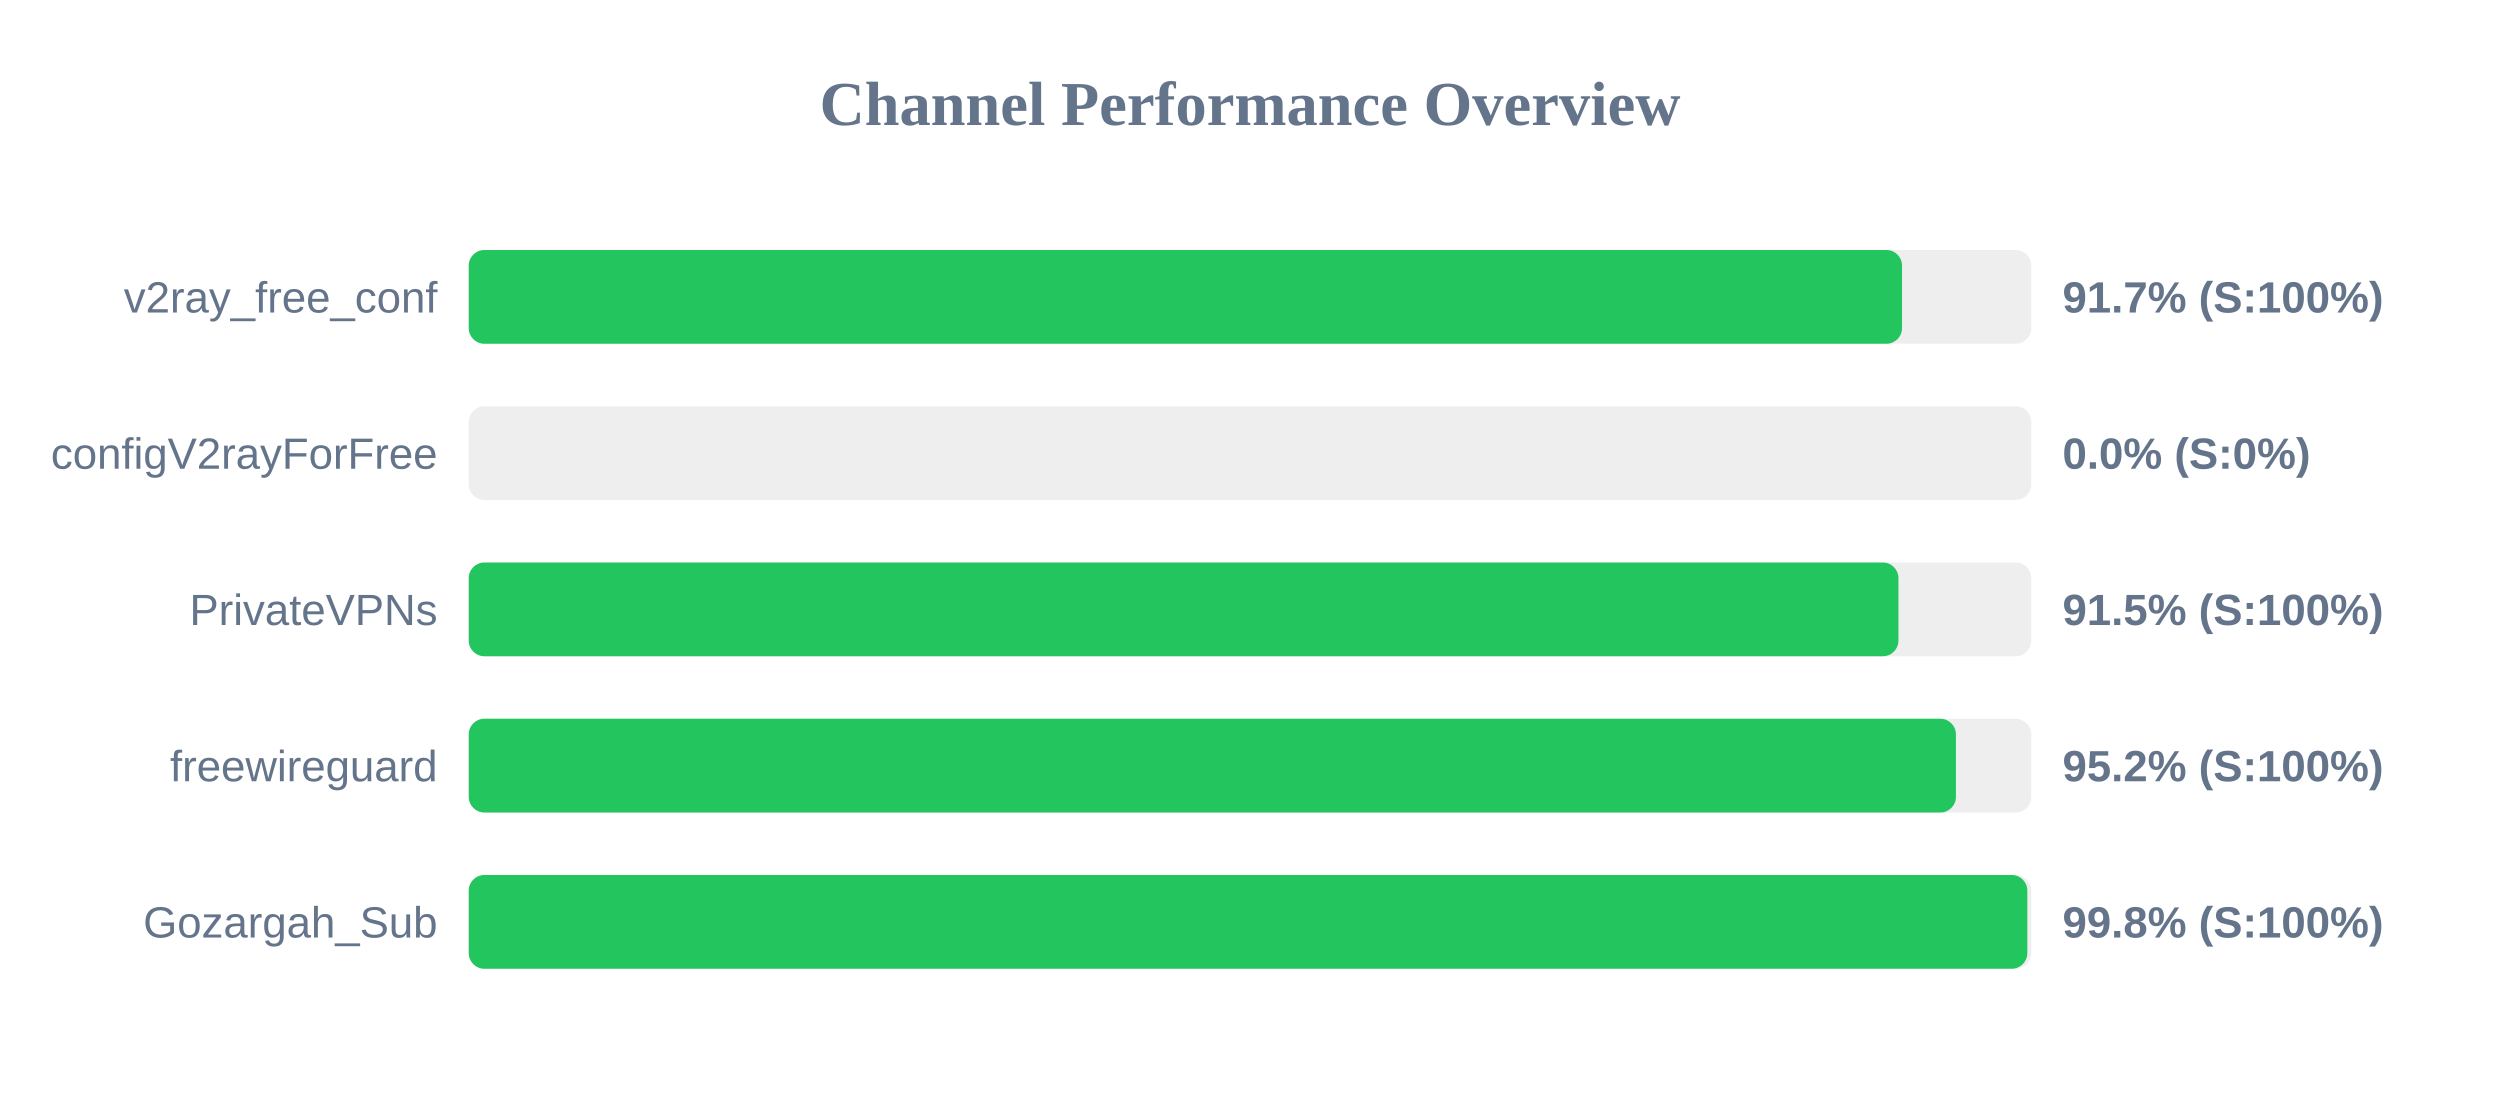
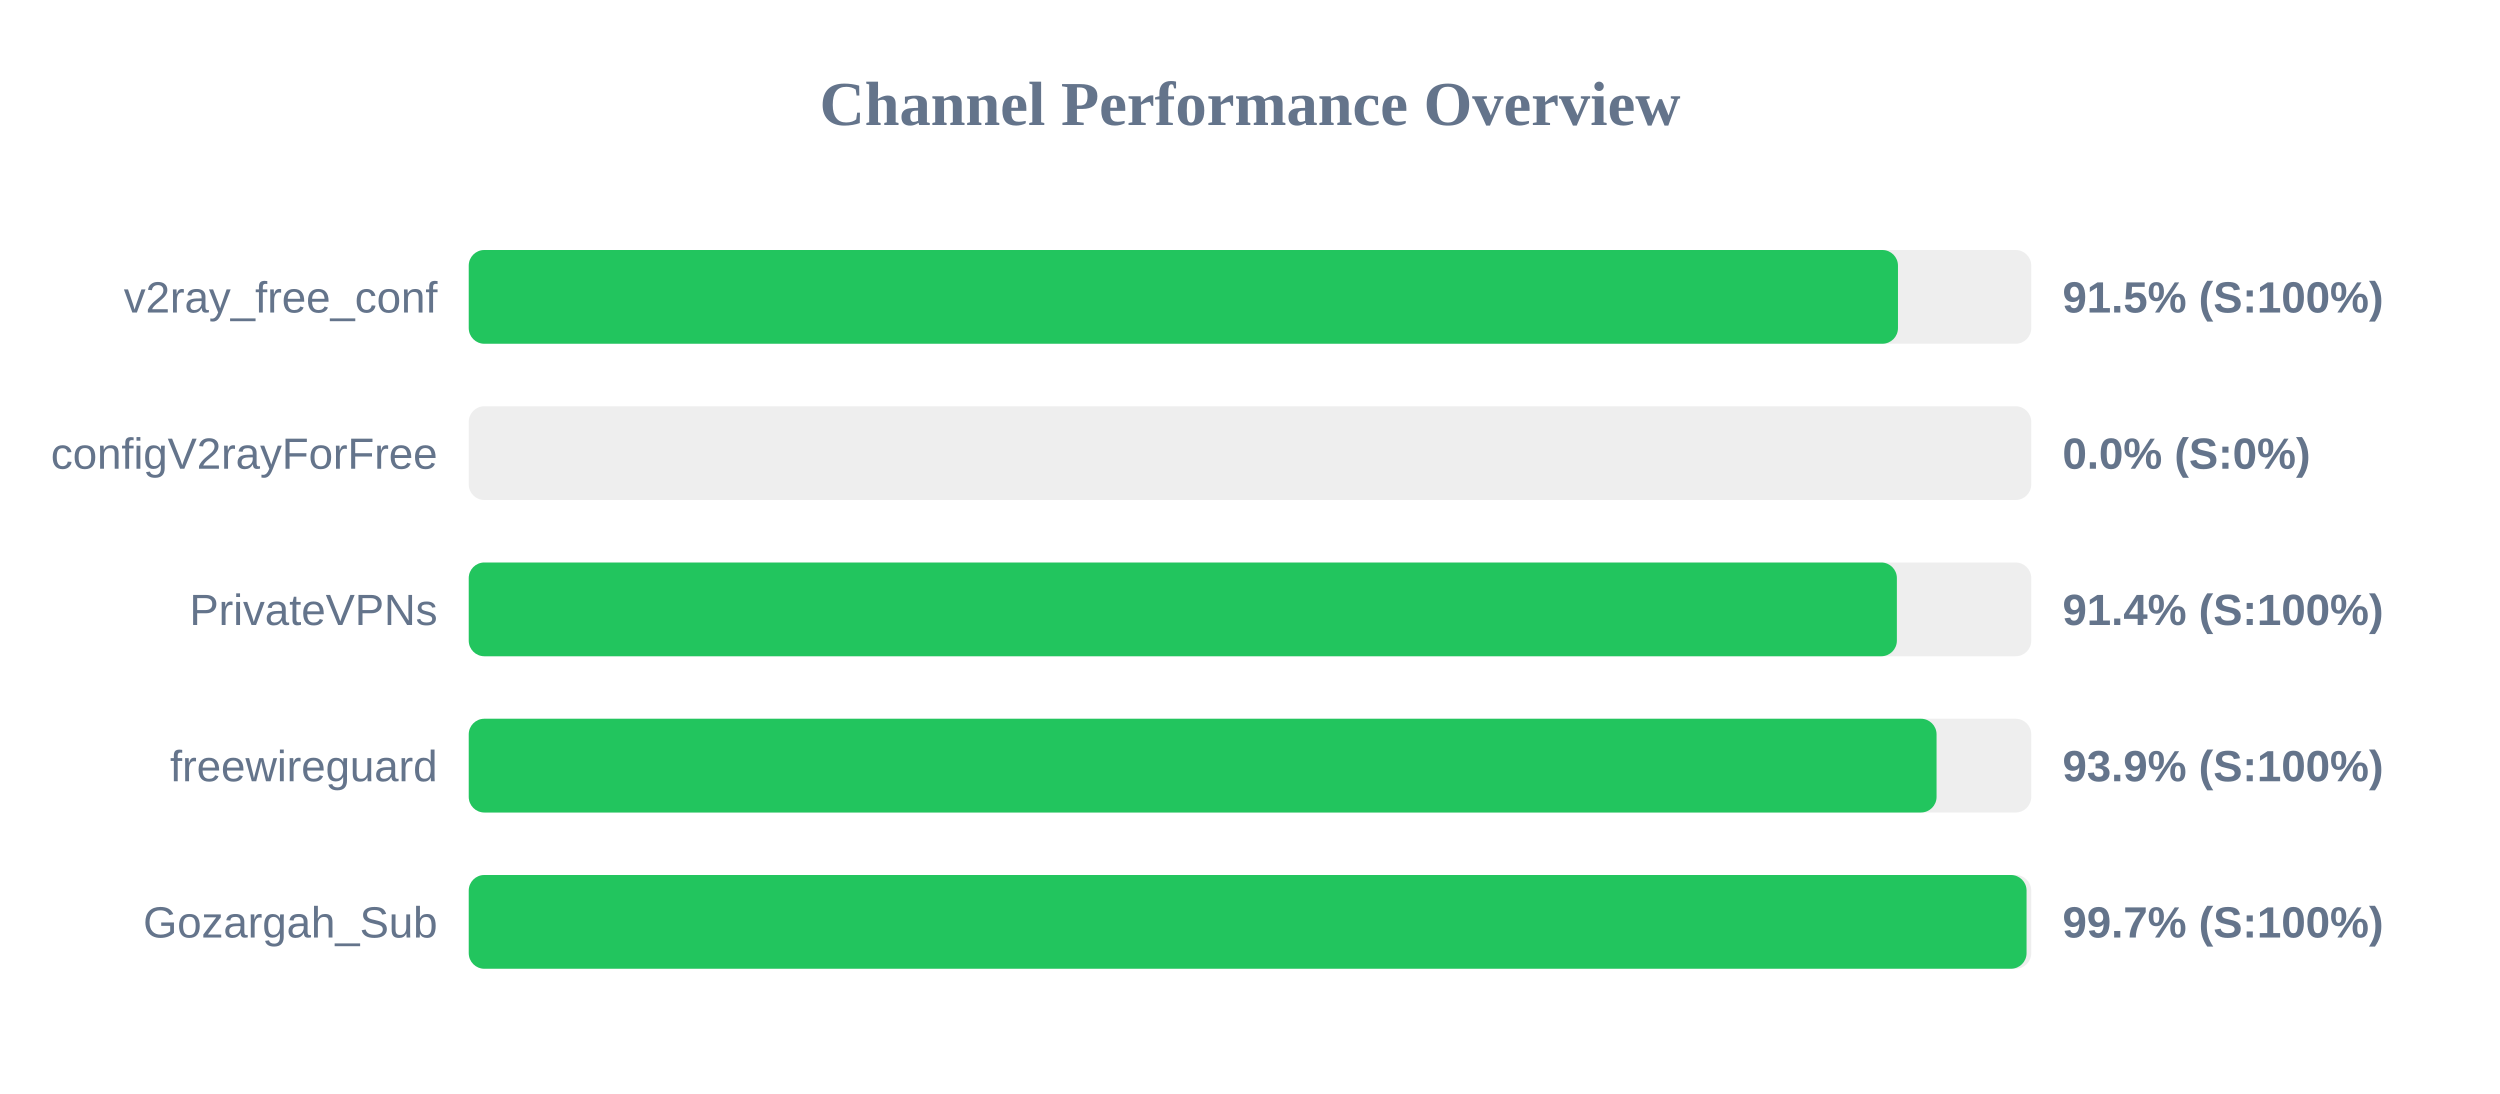
<svg xmlns="http://www.w3.org/2000/svg" width="800" height="350" version="1.1">
  <style>
        .row { font: 14px Arial; fill: #64748b; }
        .score { font: bold 14px Arial; fill: #64748b; }
    </style>
  <text x="400" y="40" text-anchor="middle" font-size="20px" font-weight="bold" fill="#64748b">Channel Performance Overview</text>
  <rect x="150" y="80" width="500" height="30" fill="#eee" rx="5" />
-   <rect x="150" y="80" width="458.65" height="30" fill="#22c55e" rx="5" />
+   <rect x="150" y="80" width="457.35" height="30" fill="#22c55e" rx="5" />
  <text x="140" y="100" text-anchor="end" class="row">v2ray_free_conf</text>
-   <text x="660" y="100" text-anchor="start" class="score">91.7% (S:100%)</text>
+   <text x="660" y="100" text-anchor="start" class="score">91.5% (S:100%)</text>
  <rect x="150" y="130" width="500" height="30" fill="#eee" rx="5" />
  <rect x="150" y="130" width="0.0" height="30" fill="#ef4444" rx="5" />
  <text x="140" y="150" text-anchor="end" class="row">configV2rayForFree</text>
  <text x="660" y="150" text-anchor="start" class="score">0.0% (S:0%)</text>
  <rect x="150" y="180" width="500" height="30" fill="#eee" rx="5" />
-   <rect x="150" y="180" width="457.5" height="30" fill="#22c55e" rx="5" />
+   <rect x="150" y="180" width="457.0" height="30" fill="#22c55e" rx="5" />
  <text x="140" y="200" text-anchor="end" class="row">PrivateVPNs</text>
-   <text x="660" y="200" text-anchor="start" class="score">91.5% (S:100%)</text>
+   <text x="660" y="200" text-anchor="start" class="score">91.4% (S:100%)</text>
  <rect x="150" y="230" width="500" height="30" fill="#eee" rx="5" />
-   <rect x="150" y="230" width="475.9" height="30" fill="#22c55e" rx="5" />
+   <rect x="150" y="230" width="469.7" height="30" fill="#22c55e" rx="5" />
  <text x="140" y="250" text-anchor="end" class="row">freewireguard</text>
-   <text x="660" y="250" text-anchor="start" class="score">95.2% (S:100%)</text>
+   <text x="660" y="250" text-anchor="start" class="score">93.9% (S:100%)</text>
  <rect x="150" y="280" width="500" height="30" fill="#eee" rx="5" />
-   <rect x="150" y="280" width="498.75" height="30" fill="#22c55e" rx="5" />
+   <rect x="150" y="280" width="498.5" height="30" fill="#22c55e" rx="5" />
  <text x="140" y="300" text-anchor="end" class="row">Gozargah_Sub</text>
-   <text x="660" y="300" text-anchor="start" class="score">99.8% (S:100%)</text>
+   <text x="660" y="300" text-anchor="start" class="score">99.7% (S:100%)</text>
</svg>
